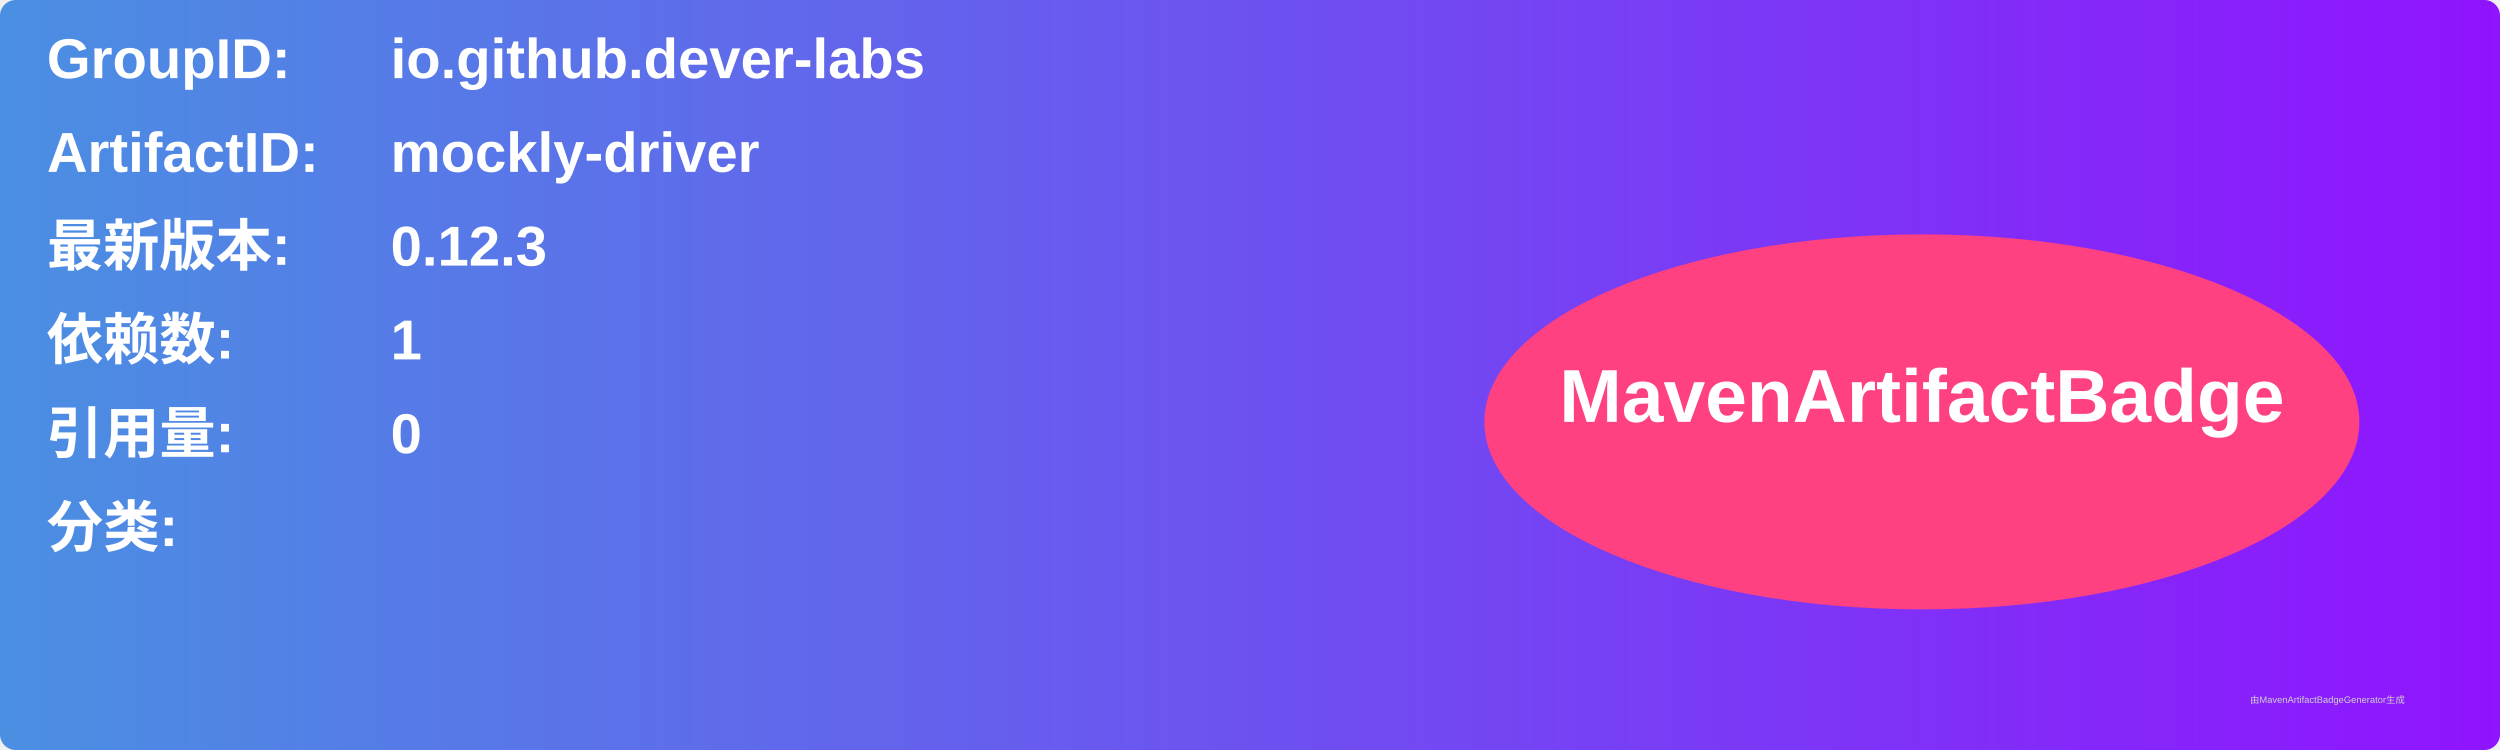
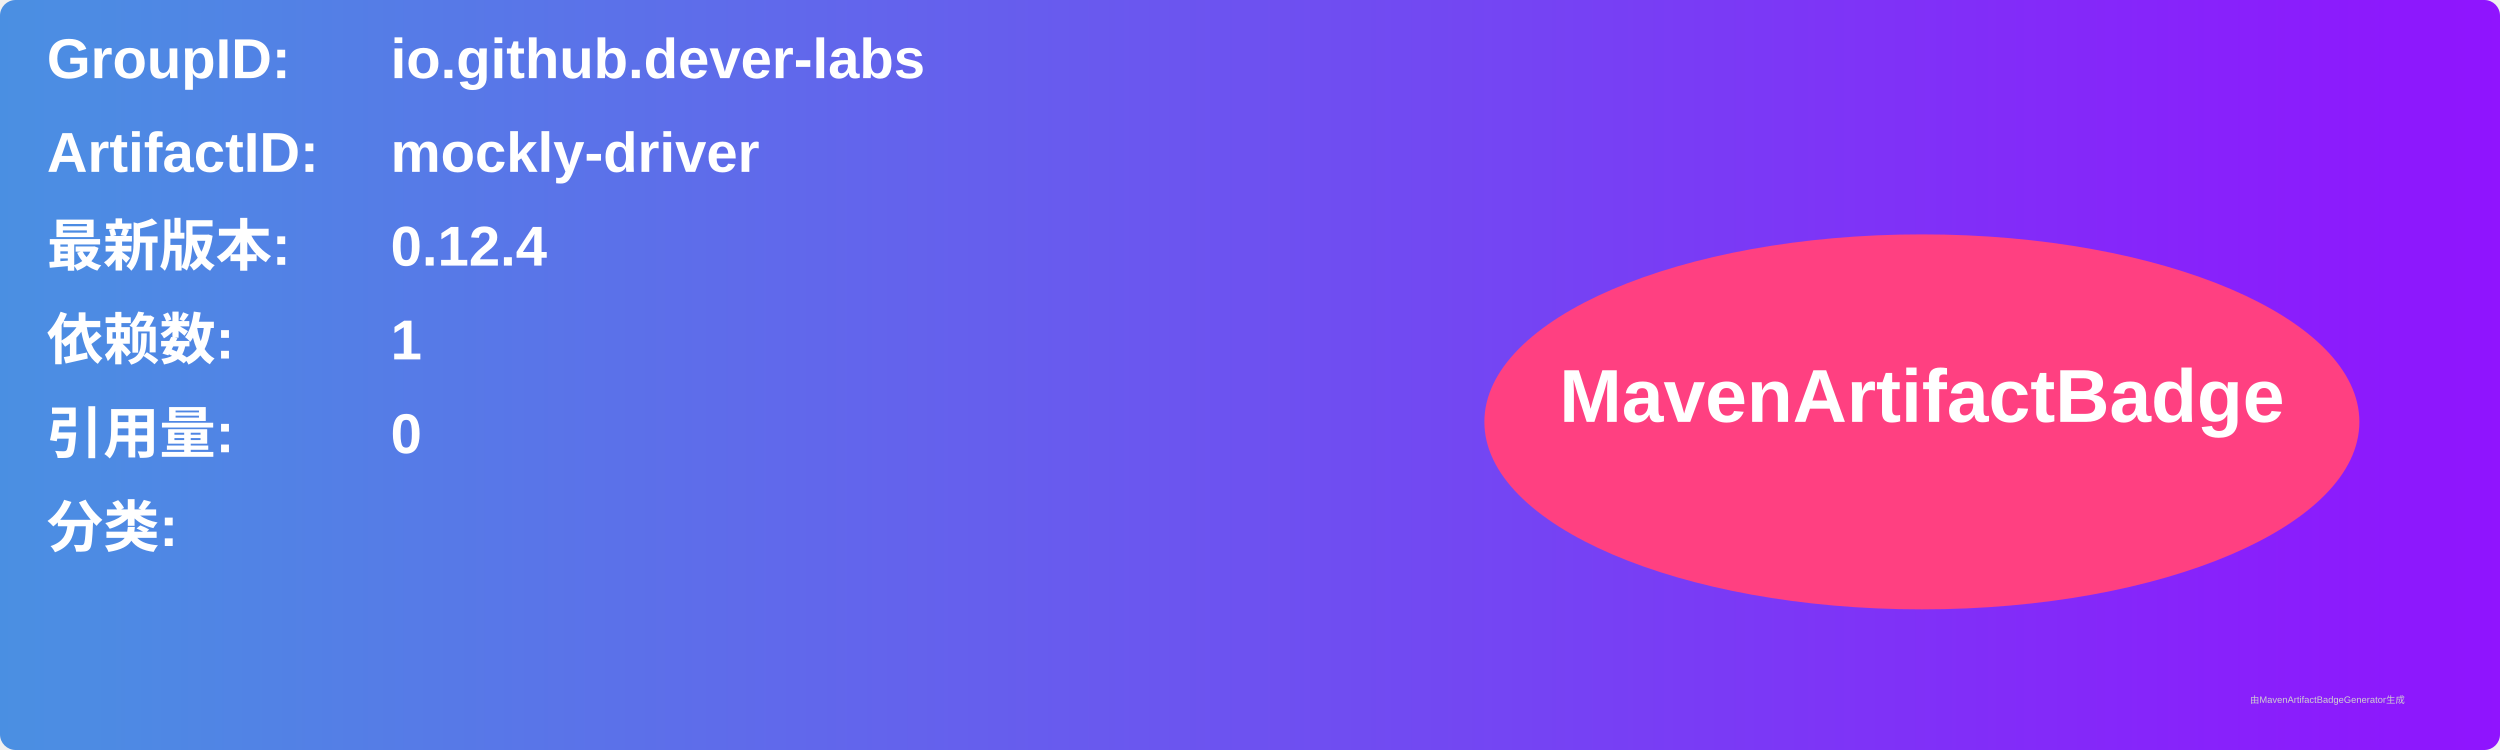
<svg xmlns="http://www.w3.org/2000/svg" width="800" height="240" viewBox="0 0 800 240">
  <linearGradient id="grad" x1="0%" y1="0%" x2="100%" y2="0%">
    <stop offset="0%" stop-color="#4a90e2" />
    <stop offset="100%" stop-color="#9013fe" />
  </linearGradient>
  <rect width="100%" height="100%" rx="5" ry="5" fill="url(#grad)" />
  <g transform="translate(15, 15)">
    <text x="0" y="10" font-family="Arial" font-size="18" fill="white" font-weight="bold" width="260">GroupID:</text>
    <text x="110" y="10" font-family="Arial" font-size="18" fill="white" font-weight="bold" width="460">io.github.dever-labs</text>
    <text x="0" y="40" font-family="Arial" font-size="18" fill="white" font-weight="bold" width="260">ArtifactID:</text>
    <text x="110" y="40" font-family="Arial" font-size="18" fill="white" font-weight="bold" width="460">mockly-driver</text>
    <text x="0" y="70" font-family="Arial" font-size="18" fill="white" font-weight="bold">最新版本:</text>
    <text x="110" y="70" font-family="Arial" font-size="18" fill="white" font-weight="bold">
-       <tspan font-weight="bold">0.12.3</tspan>
+       <tspan font-weight="bold">0.12.4</tspan>
    </text>
    <text x="0" y="100" font-family="Arial" font-size="18" fill="white" font-weight="bold">依赖数: </text>
    <text x="110" y="100" font-family="Arial" font-size="18" fill="white">
      <tspan font-weight="bold">1</tspan>
    </text>
    <text x="0" y="130" font-family="Arial" font-size="18" fill="white" font-weight="bold">引用量: </text>
    <text x="110" y="130" font-family="Arial" font-size="18" fill="white">
      <tspan font-weight="bold">0</tspan>
    </text>
    <text x="0" y="160" font-family="Arial" font-size="18" fill="white" font-weight="bold">分类:</text>
    <text x="10" y="190" font-family="Arial" font-size="10" fill="white">
      <tspan font-weight="bold" />
    </text>
    <ellipse cx="600" cy="120" rx="140" ry="60" fill="#ff4081" />
    <text x="600" y="120" text-anchor="middle" font-family="Arial" font-size="24" fill="white" font-weight="bold">MavenArtifactBadge</text>
  </g>
  <text x="720" y="225" font-family="Arial" font-size="3" fill="#d0d0d0">由MavenArtifactBadgeGenerator生成</text>
</svg>
